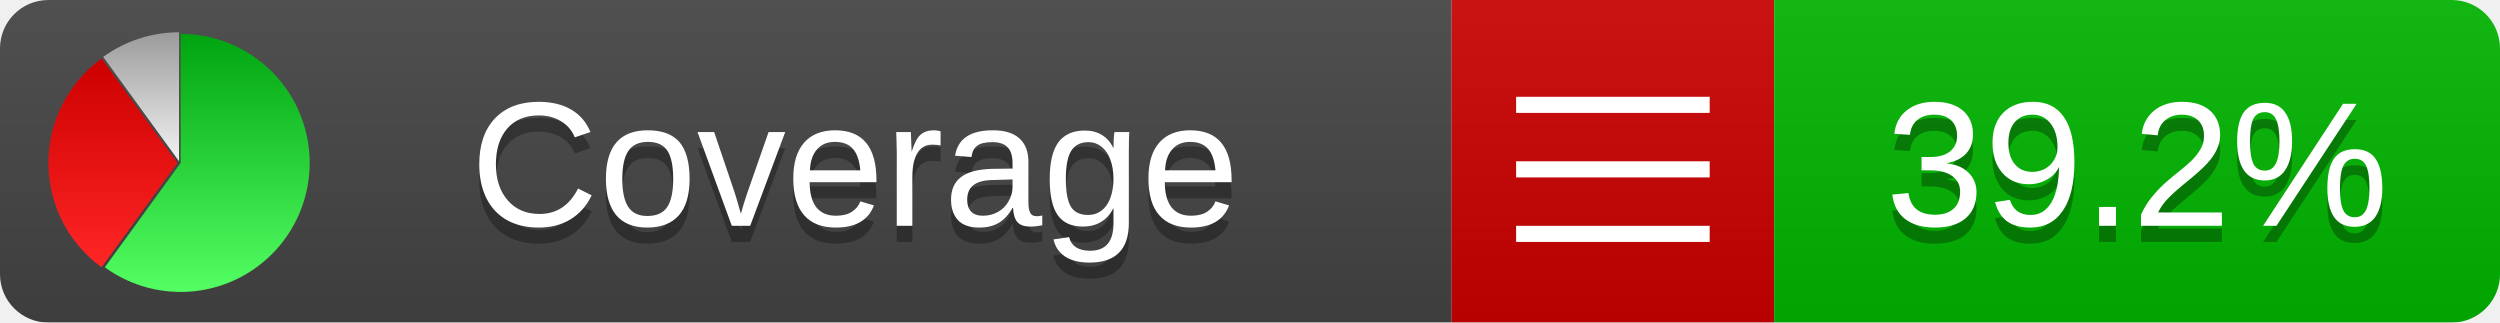
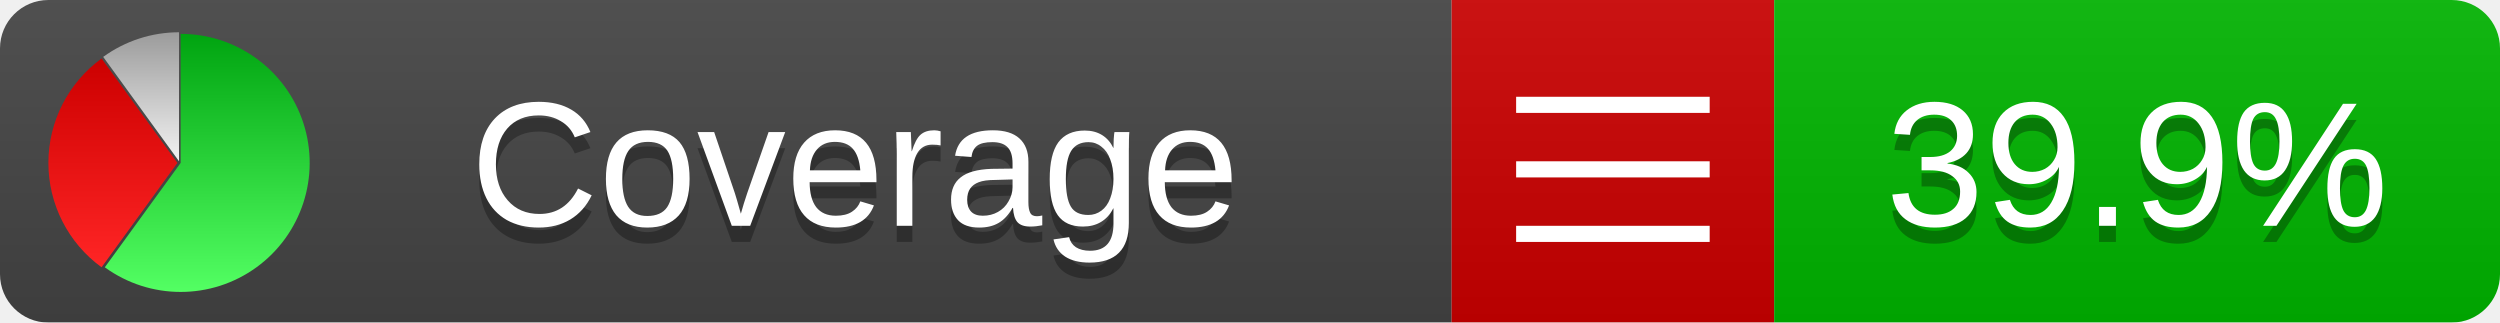
<svg xmlns="http://www.w3.org/2000/svg" xmlns:xlink="http://www.w3.org/1999/xlink" width="155" height="20">
  <style type="text/css">
          
            @keyframes fadeout {
              0 % { visibility: visible; opacity: 1; }
              40% { visibility: visible; opacity: 1; }
              50% { visibility: hidden; opacity: 0; }
              90% { visibility: hidden; opacity: 0; }
              100% { visibility: visible; opacity: 1; }
            }
            @keyframes fadein {
              0% { visibility: hidden; opacity: 0; }
              40% { visibility: hidden; opacity: 0; }
              50% { visibility: visible; opacity: 1; }
              90% { visibility: visible; opacity: 1; }
              100% { visibility: hidden; opacity: 0; }
            }
            .linecoverage {
                animation-duration: 10s;
                animation-name: fadeout;
                animation-iteration-count: infinite;
            }
            .branchcoverage {
                animation-duration: 10s;
                animation-name: fadein;
                animation-iteration-count: infinite;
            }
          
    </style>
  <defs>
    <linearGradient id="gradient" x2="0" y2="100%">
      <stop offset="0" stop-color="#bbb" stop-opacity=".1" />
      <stop offset="1" stop-opacity=".1" />
    </linearGradient>
    <linearGradient id="green" x2="0" y2="100%">
      <stop offset="0" stop-color="#00A410" />
      <stop offset="1" stop-color="#53FF63" />
    </linearGradient>
    <linearGradient id="red" x2="0" y2="100%">
      <stop offset="0" stop-color="#C00" />
      <stop offset="1" stop-color="#FF2525" />
    </linearGradient>
    <linearGradient id="gray" x2="0" y2="100%">
      <stop offset="0" stop-color="#9B9B9B" />
      <stop offset="1" stop-color="#F3F3F3" />
    </linearGradient>
    <mask id="mask">
      <rect width="155" height="20" rx="3" fill="#fff" />
    </mask>
    <g id="icon">
      <path style="fill:url(#green);" d="M205,202.5 l0,-200 a200,200 0 1,1 -117.558,361.803 z" />
      <path style="fill:url(#red);" d="M200,202.5 l-117.558,161.803 a200,200 0 0,1 0,-323.607 z" />
      <path style="fill:url(#gray);" d="M202.5,200 l-117.558,-161.803 a200,200 0 0,1 117.558,-38.196 z" />
    </g>
  </defs>
  <g mask="url(#mask)">
    <rect x="0" y="0" width="90" height="20" fill="#444" />
    <rect x="90" y="0" width="20" height="20" fill="#c00" />
    <rect x="110" y="0" width="45" height="20" fill="#00B600" />
    <rect x="0" y="0" width="155" height="20" fill="url(#gradient)" />
  </g>
  <g>
    <path class="" stroke="#fff" d="M94 6.5 h12 M94 10.5 h12 M94 14.5 h12" />
  </g>
  <g fill="#fff" text-anchor="middle" font-family="Verdana,Arial,Geneva,sans-serif" font-size="11">
    <a xlink:href="https://github.com/danielpalme/ReportGenerator" target="_top">
      <use xlink:href="#icon" transform="translate(3,2) scale(.04)" />
    </a>
    <text x="53" y="15" fill="#010101" fill-opacity=".3">Coverage</text>
    <text x="53" y="14" fill="#fff">Coverage</text>
-     <text class="" x="132.5" y="15" fill="#010101" fill-opacity=".3">39.2%</text>
-     <text class="" x="132.5" y="14">39.2%</text>
+     <text class="" x="132.5" y="15" fill="#010101" fill-opacity=".3">39.9%</text>
+     <text class="" x="132.5" y="14">39.9%</text>
  </g>
  <g>
    <rect class="" x="90" y="0" width="65" height="20" fill-opacity="0" />
  </g>
</svg>
